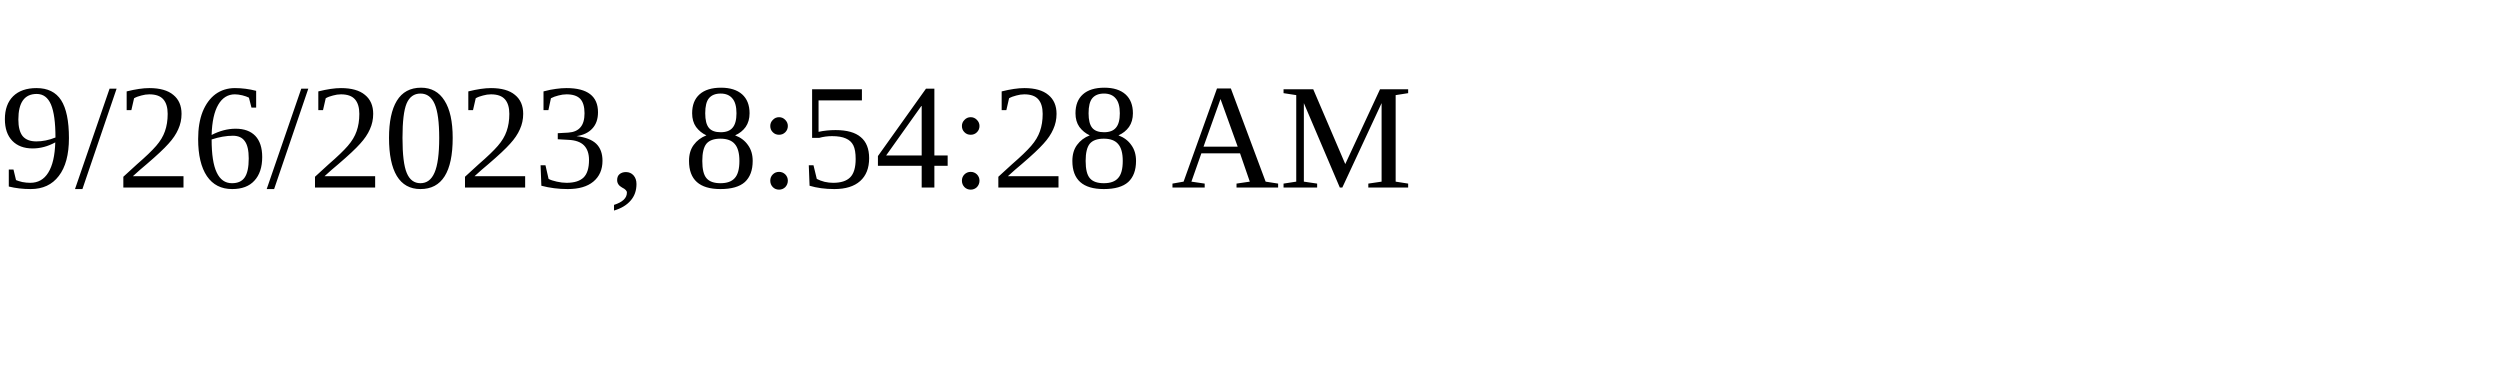
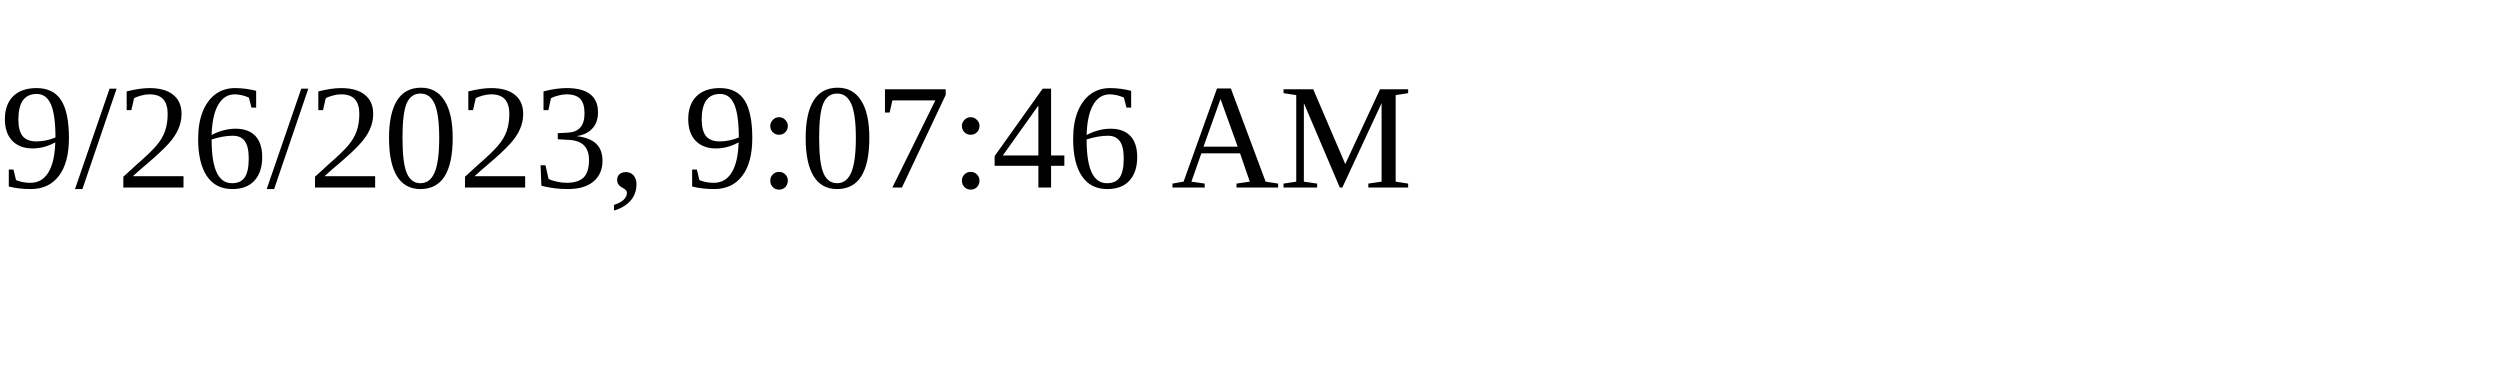
<svg xmlns="http://www.w3.org/2000/svg" height="30" width="200">
-   <text x="0" y="15">9/26/2023, 8:54:28 AM</text>
+   <text x="0" y="15">9/26/2023, 9:07:46 AM</text>
</svg>
